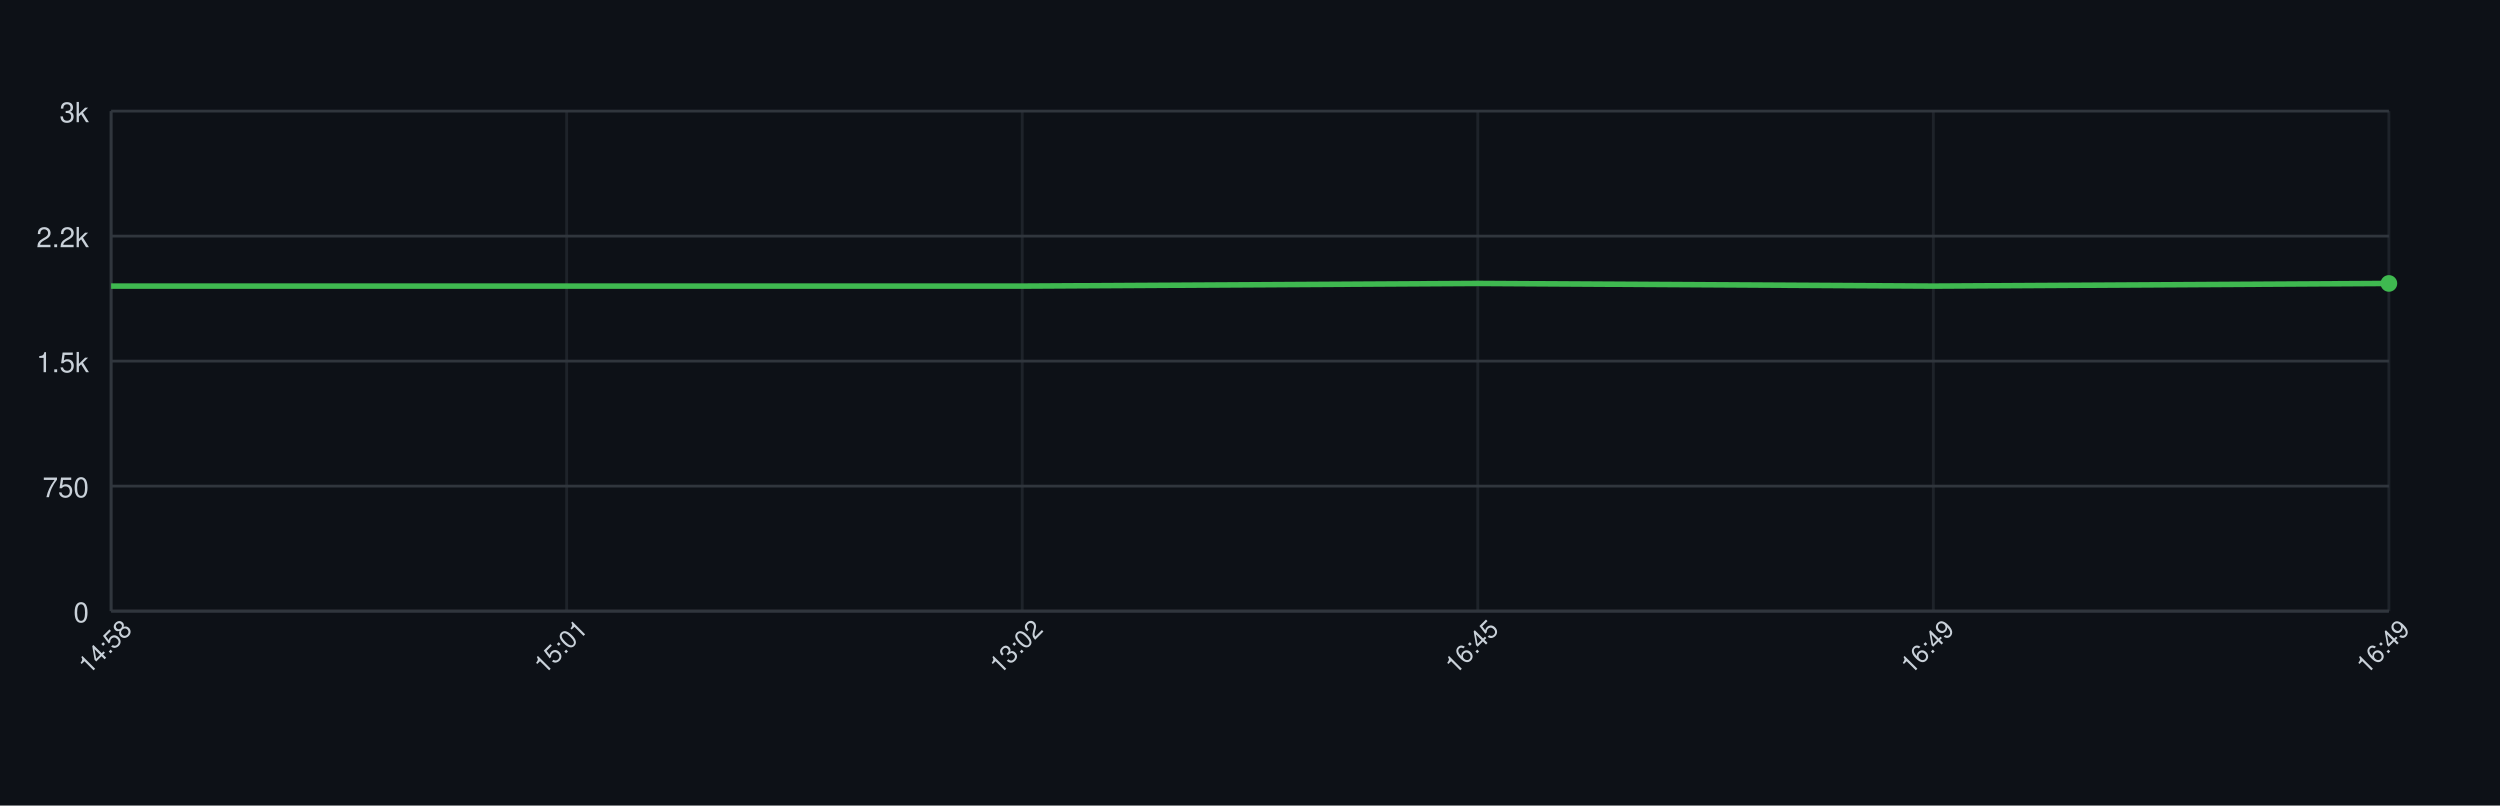
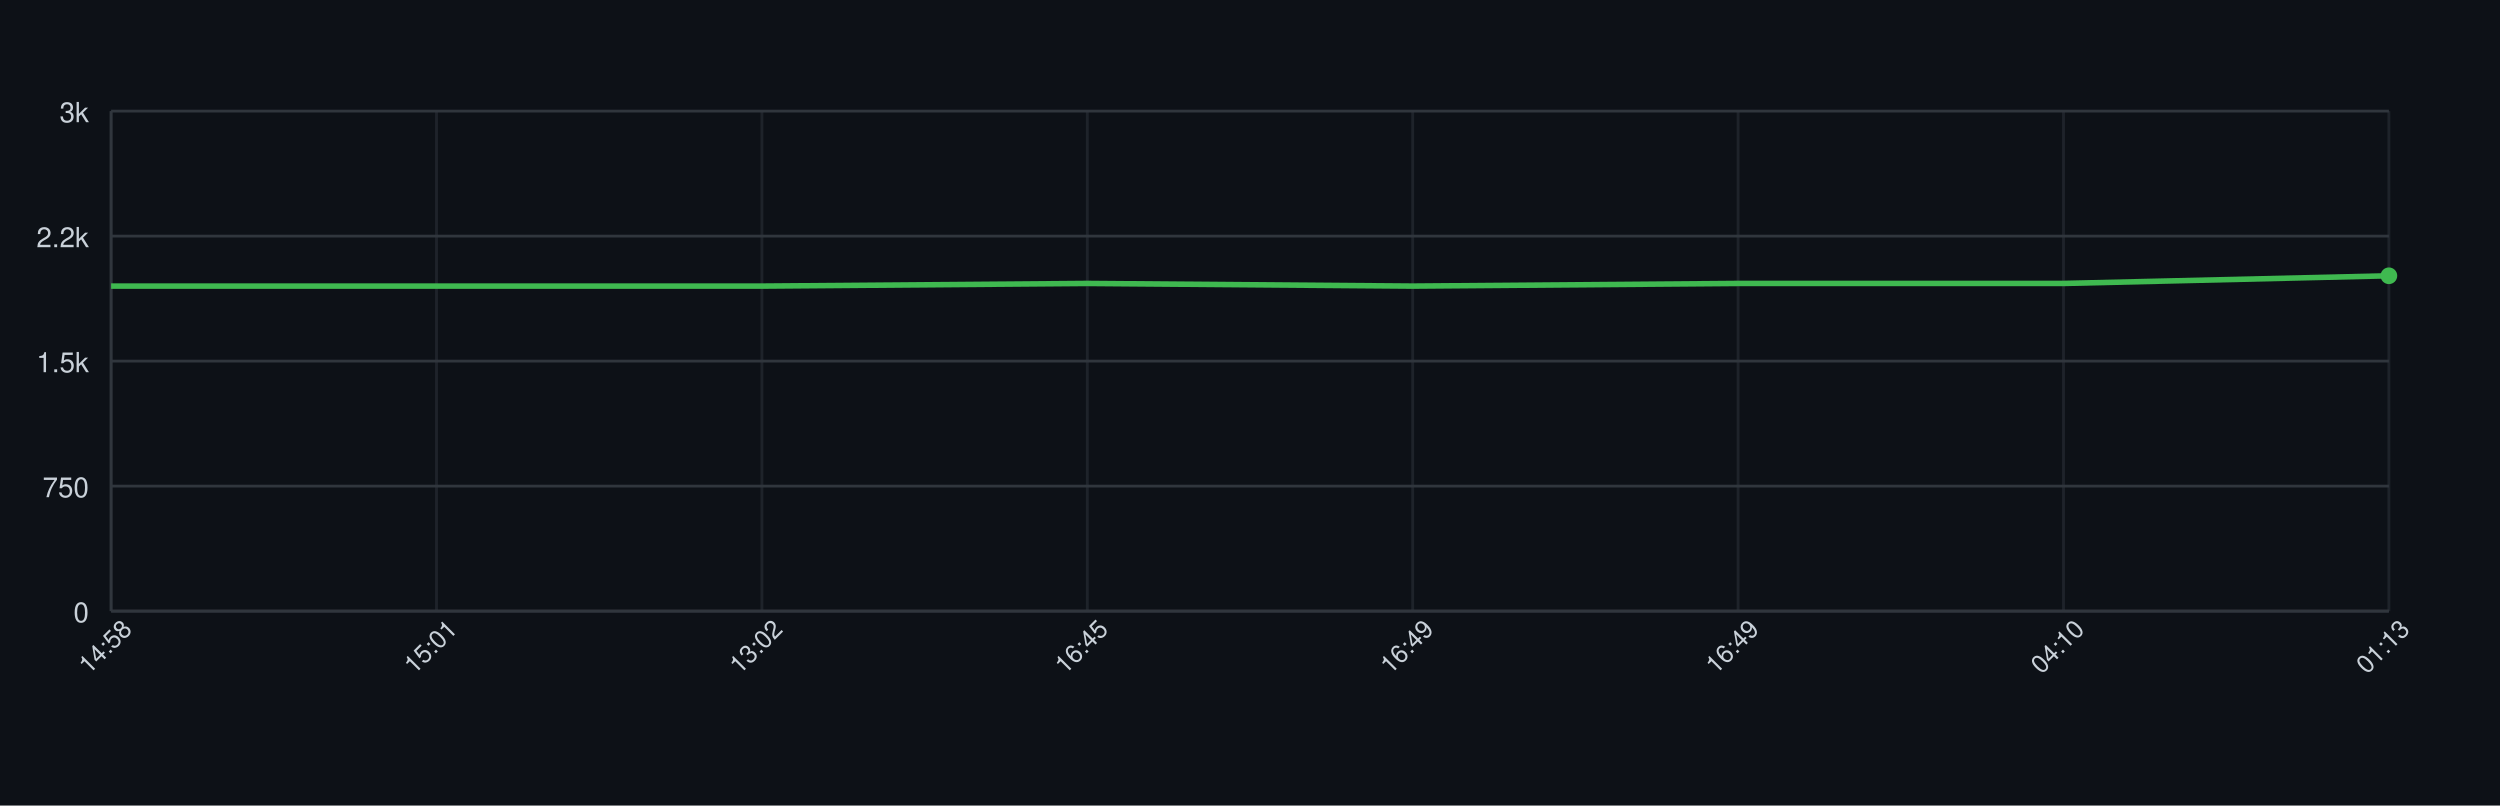
<svg xmlns="http://www.w3.org/2000/svg" width="900" height="290" style="font-family: -apple-system, BlinkMacSystemFont, 'Segoe UI', Helvetica, Arial, sans-serif;">
  <rect width="100%" height="100%" fill="#0d1117" />
  <g>
    <line x1="40" y1="220.00" x2="860" y2="220.00" stroke="#30363d" />
    <text x="32" y="224.00" font-size="10" fill="#c9d1d9" text-anchor="end">0</text>
    <line x1="40" y1="175.00" x2="860" y2="175.00" stroke="#30363d" />
    <text x="32" y="179.00" font-size="10" fill="#c9d1d9" text-anchor="end">750</text>
    <line x1="40" y1="130.00" x2="860" y2="130.00" stroke="#30363d" />
    <text x="32" y="134.00" font-size="10" fill="#c9d1d9" text-anchor="end">1.5k</text>
    <line x1="40" y1="85.00" x2="860" y2="85.00" stroke="#30363d" />
    <text x="32" y="89.00" font-size="10" fill="#c9d1d9" text-anchor="end">2.2k</text>
    <line x1="40" y1="40.00" x2="860" y2="40.00" stroke="#30363d" />
    <text x="32" y="44.00" font-size="10" fill="#c9d1d9" text-anchor="end">3k</text>
    <line x1="40.00" y1="40" x2="40.00" y2="220" stroke="#30363d" opacity="0.5" />
-     <line x1="204.00" y1="40" x2="204.00" y2="220" stroke="#30363d" opacity="0.5" />
-     <line x1="368.00" y1="40" x2="368.00" y2="220" stroke="#30363d" opacity="0.5" />
-     <line x1="532.00" y1="40" x2="532.00" y2="220" stroke="#30363d" opacity="0.5" />
-     <line x1="696.00" y1="40" x2="696.00" y2="220" stroke="#30363d" opacity="0.5" />
+     <line x1="157.14" y1="40" x2="157.14" y2="220" stroke="#30363d" opacity="0.5" />
+     <line x1="274.29" y1="40" x2="274.29" y2="220" stroke="#30363d" opacity="0.5" />
+     <line x1="391.43" y1="40" x2="391.43" y2="220" stroke="#30363d" opacity="0.5" />
+     <line x1="508.57" y1="40" x2="508.57" y2="220" stroke="#30363d" opacity="0.5" />
+     <line x1="625.71" y1="40" x2="625.71" y2="220" stroke="#30363d" opacity="0.5" />
+     <line x1="742.86" y1="40" x2="742.86" y2="220" stroke="#30363d" opacity="0.5" />
    <line x1="860.00" y1="40" x2="860.00" y2="220" stroke="#30363d" opacity="0.5" />
    <line x1="40" y1="220" x2="860" y2="220" stroke="#30363d" />
    <line x1="40" y1="40" x2="40" y2="220" stroke="#30363d" />
-     <path d="M 40.00 103.00 L 204.00 103.00 L 368.00 103.00 L 532.00 102.04 L 696.00 103.00 L 860.00 102.04" fill="none" stroke="#3fb950" stroke-width="2" />
-     <circle cx="860.00" cy="102.04" r="3" fill="#3fb950" />
+     <path d="M 40.00 103.00 L 157.14 103.00 L 274.29 103.00 L 391.43 102.04 L 508.57 103.00 L 625.71 102.04 L 742.86 102.04 L 860.00 99.28" fill="none" stroke="#3fb950" stroke-width="2" />
+     <circle cx="860.00" cy="99.28" r="3" fill="#3fb950" />
    <text x="40.00" y="235.00" font-size="9" fill="#c9d1d9" text-anchor="middle" transform="rotate(-45 40.00 235.00)">14:58</text>
-     <text x="204.00" y="235.00" font-size="9" fill="#c9d1d9" text-anchor="middle" transform="rotate(-45 204.00 235.00)">15:01</text>
-     <text x="368.00" y="235.00" font-size="9" fill="#c9d1d9" text-anchor="middle" transform="rotate(-45 368.00 235.00)">13:02</text>
-     <text x="532.00" y="235.00" font-size="9" fill="#c9d1d9" text-anchor="middle" transform="rotate(-45 532.00 235.00)">16:45</text>
-     <text x="696.00" y="235.00" font-size="9" fill="#c9d1d9" text-anchor="middle" transform="rotate(-45 696.00 235.00)">16:49</text>
-     <text x="860.00" y="235.00" font-size="9" fill="#c9d1d9" text-anchor="middle" transform="rotate(-45 860.00 235.00)">16:49</text>
+     <text x="157.14" y="235.00" font-size="9" fill="#c9d1d9" text-anchor="middle" transform="rotate(-45 157.14 235.00)">15:01</text>
+     <text x="274.29" y="235.00" font-size="9" fill="#c9d1d9" text-anchor="middle" transform="rotate(-45 274.29 235.00)">13:02</text>
+     <text x="391.43" y="235.00" font-size="9" fill="#c9d1d9" text-anchor="middle" transform="rotate(-45 391.43 235.00)">16:45</text>
+     <text x="508.57" y="235.00" font-size="9" fill="#c9d1d9" text-anchor="middle" transform="rotate(-45 508.57 235.00)">16:49</text>
+     <text x="625.71" y="235.00" font-size="9" fill="#c9d1d9" text-anchor="middle" transform="rotate(-45 625.71 235.00)">16:49</text>
+     <text x="742.86" y="235.00" font-size="9" fill="#c9d1d9" text-anchor="middle" transform="rotate(-45 742.86 235.00)">04:10</text>
+     <text x="860.00" y="235.00" font-size="9" fill="#c9d1d9" text-anchor="middle" transform="rotate(-45 860.00 235.00)">01:13</text>
  </g>
</svg>
